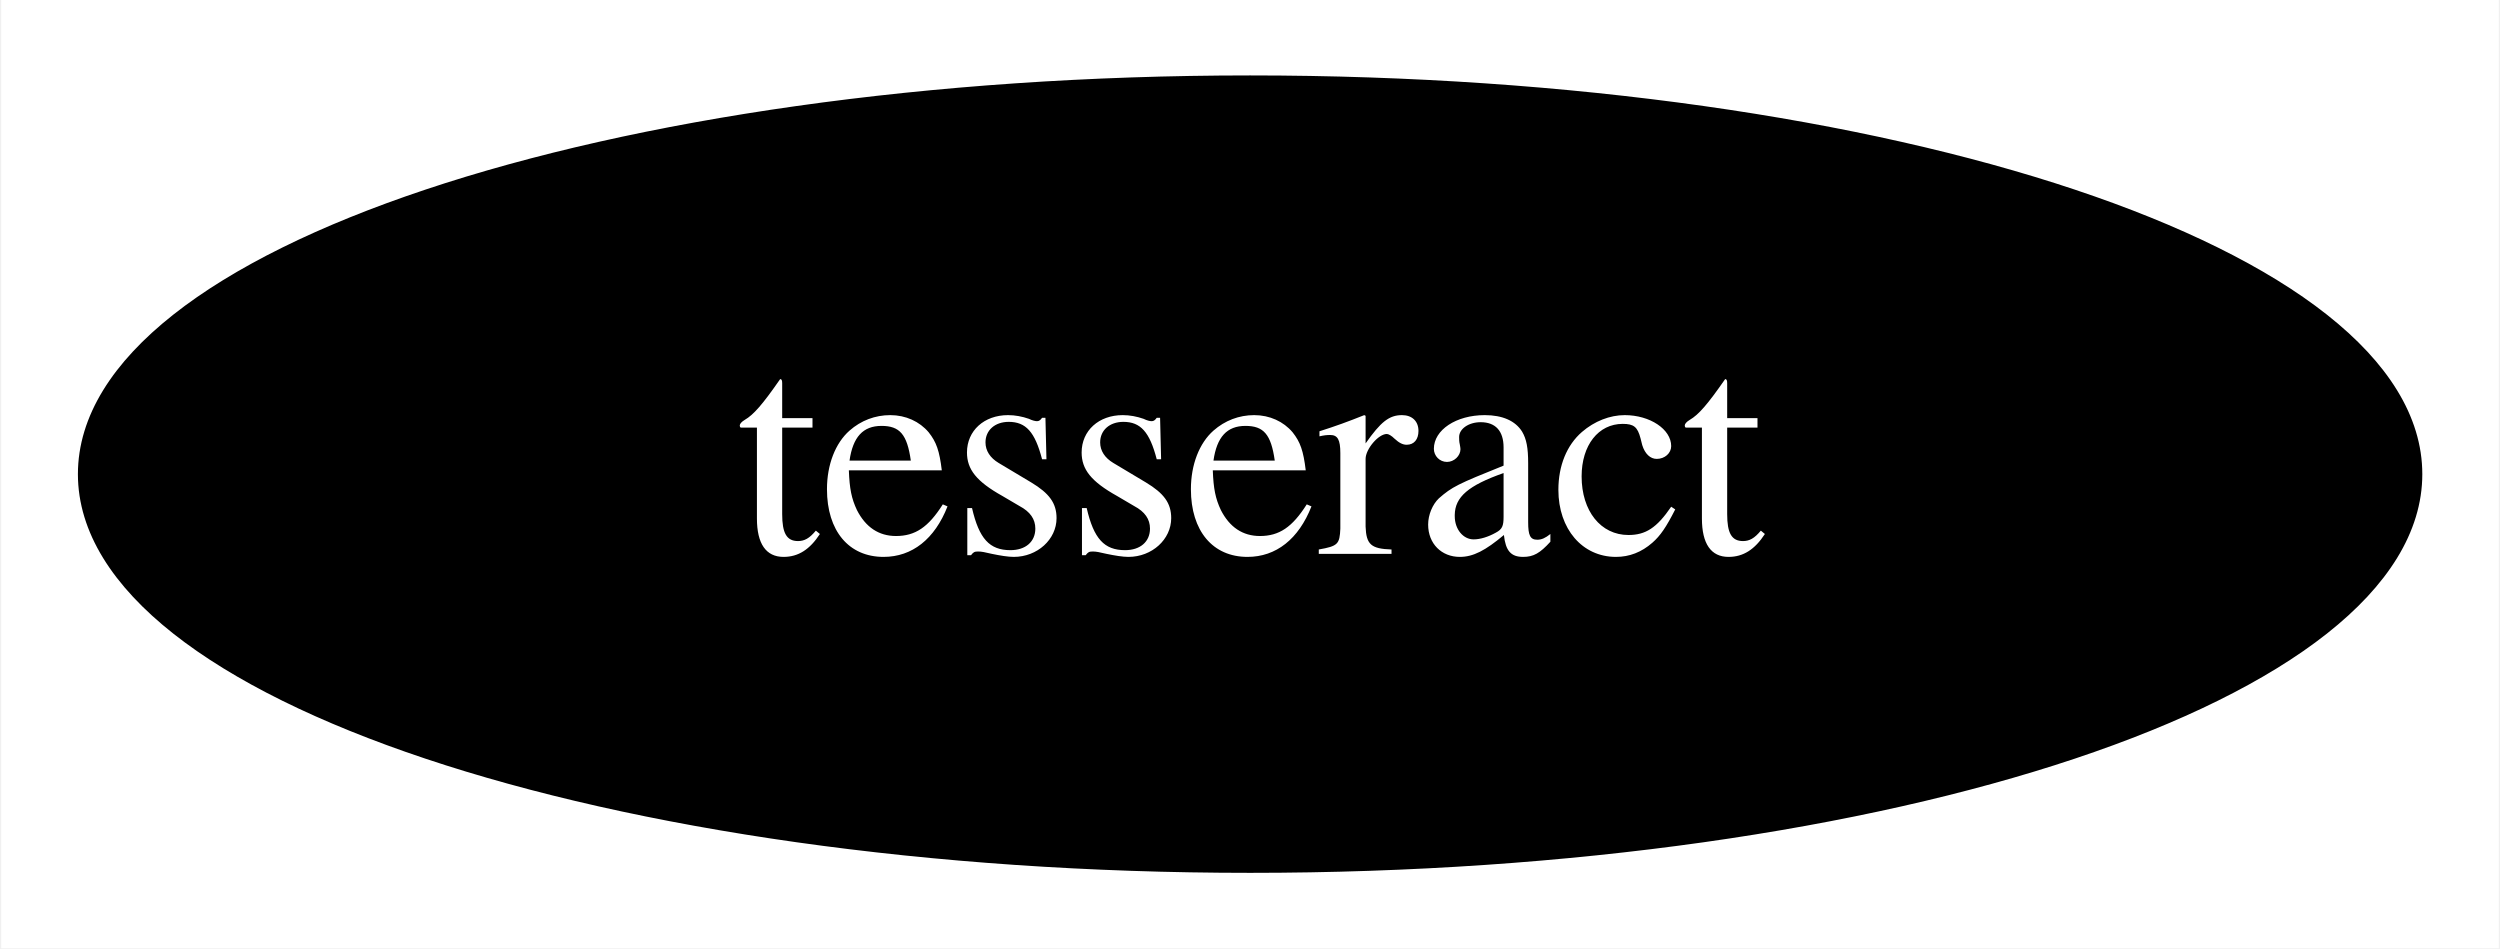
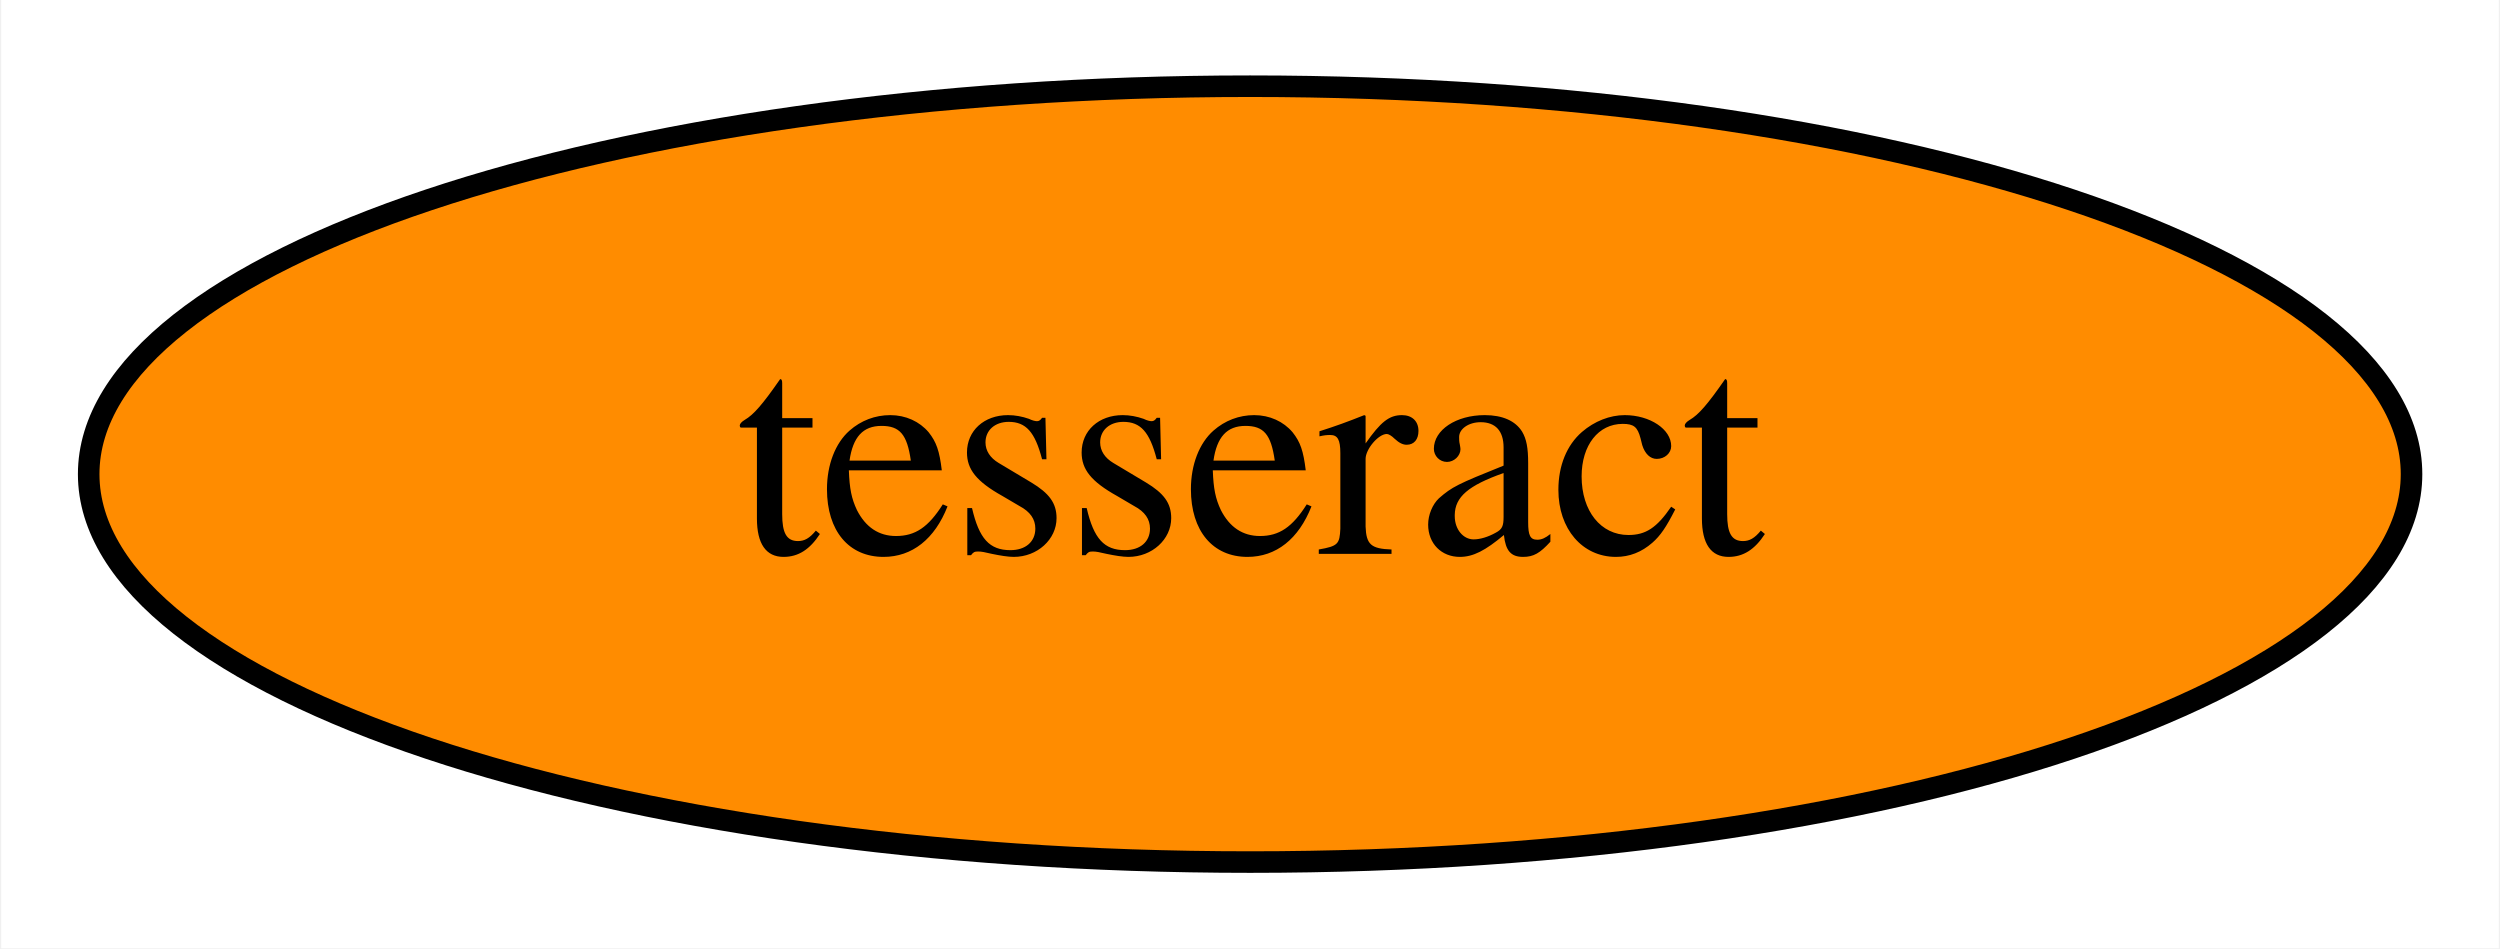
<svg xmlns="http://www.w3.org/2000/svg" xmlns:xlink="http://www.w3.org/1999/xlink" width="116pt" height="44pt" viewBox="0.00 0.00 115.89 44.00">
  <g id="graph0" class="graph" transform="scale(1 1) rotate(0) translate(4 40)">
    <polygon fill="white" stroke="none" points="-4,4 -4,-40 111.89,-40 111.89,4 -4,4" />
    <g id="node1" class="node">
      <g id="a_node1">
        <a xlink:href="https://github.com/conda-forge/tesseract-feedstock" xlink:title="tesseract">
-           <ellipse fill="#000000" stroke="black" cx="53.95" cy="-18" rx="53.89" ry="18" />
-           <text text-anchor="middle" x="53.95" y="-14.3" font-family="Times,serif" font-size="14.00" fill="white">tesseract</text>
+           <ellipse fill="#ff8c00" stroke="black" cx="53.95" cy="-18" rx="53.89" ry="18" />
+           <text text-anchor="middle" x="53.95" y="-14.3" font-family="Times,serif" font-size="14.00">tesseract</text>
        </a>
      </g>
    </g>
  </g>
</svg>
